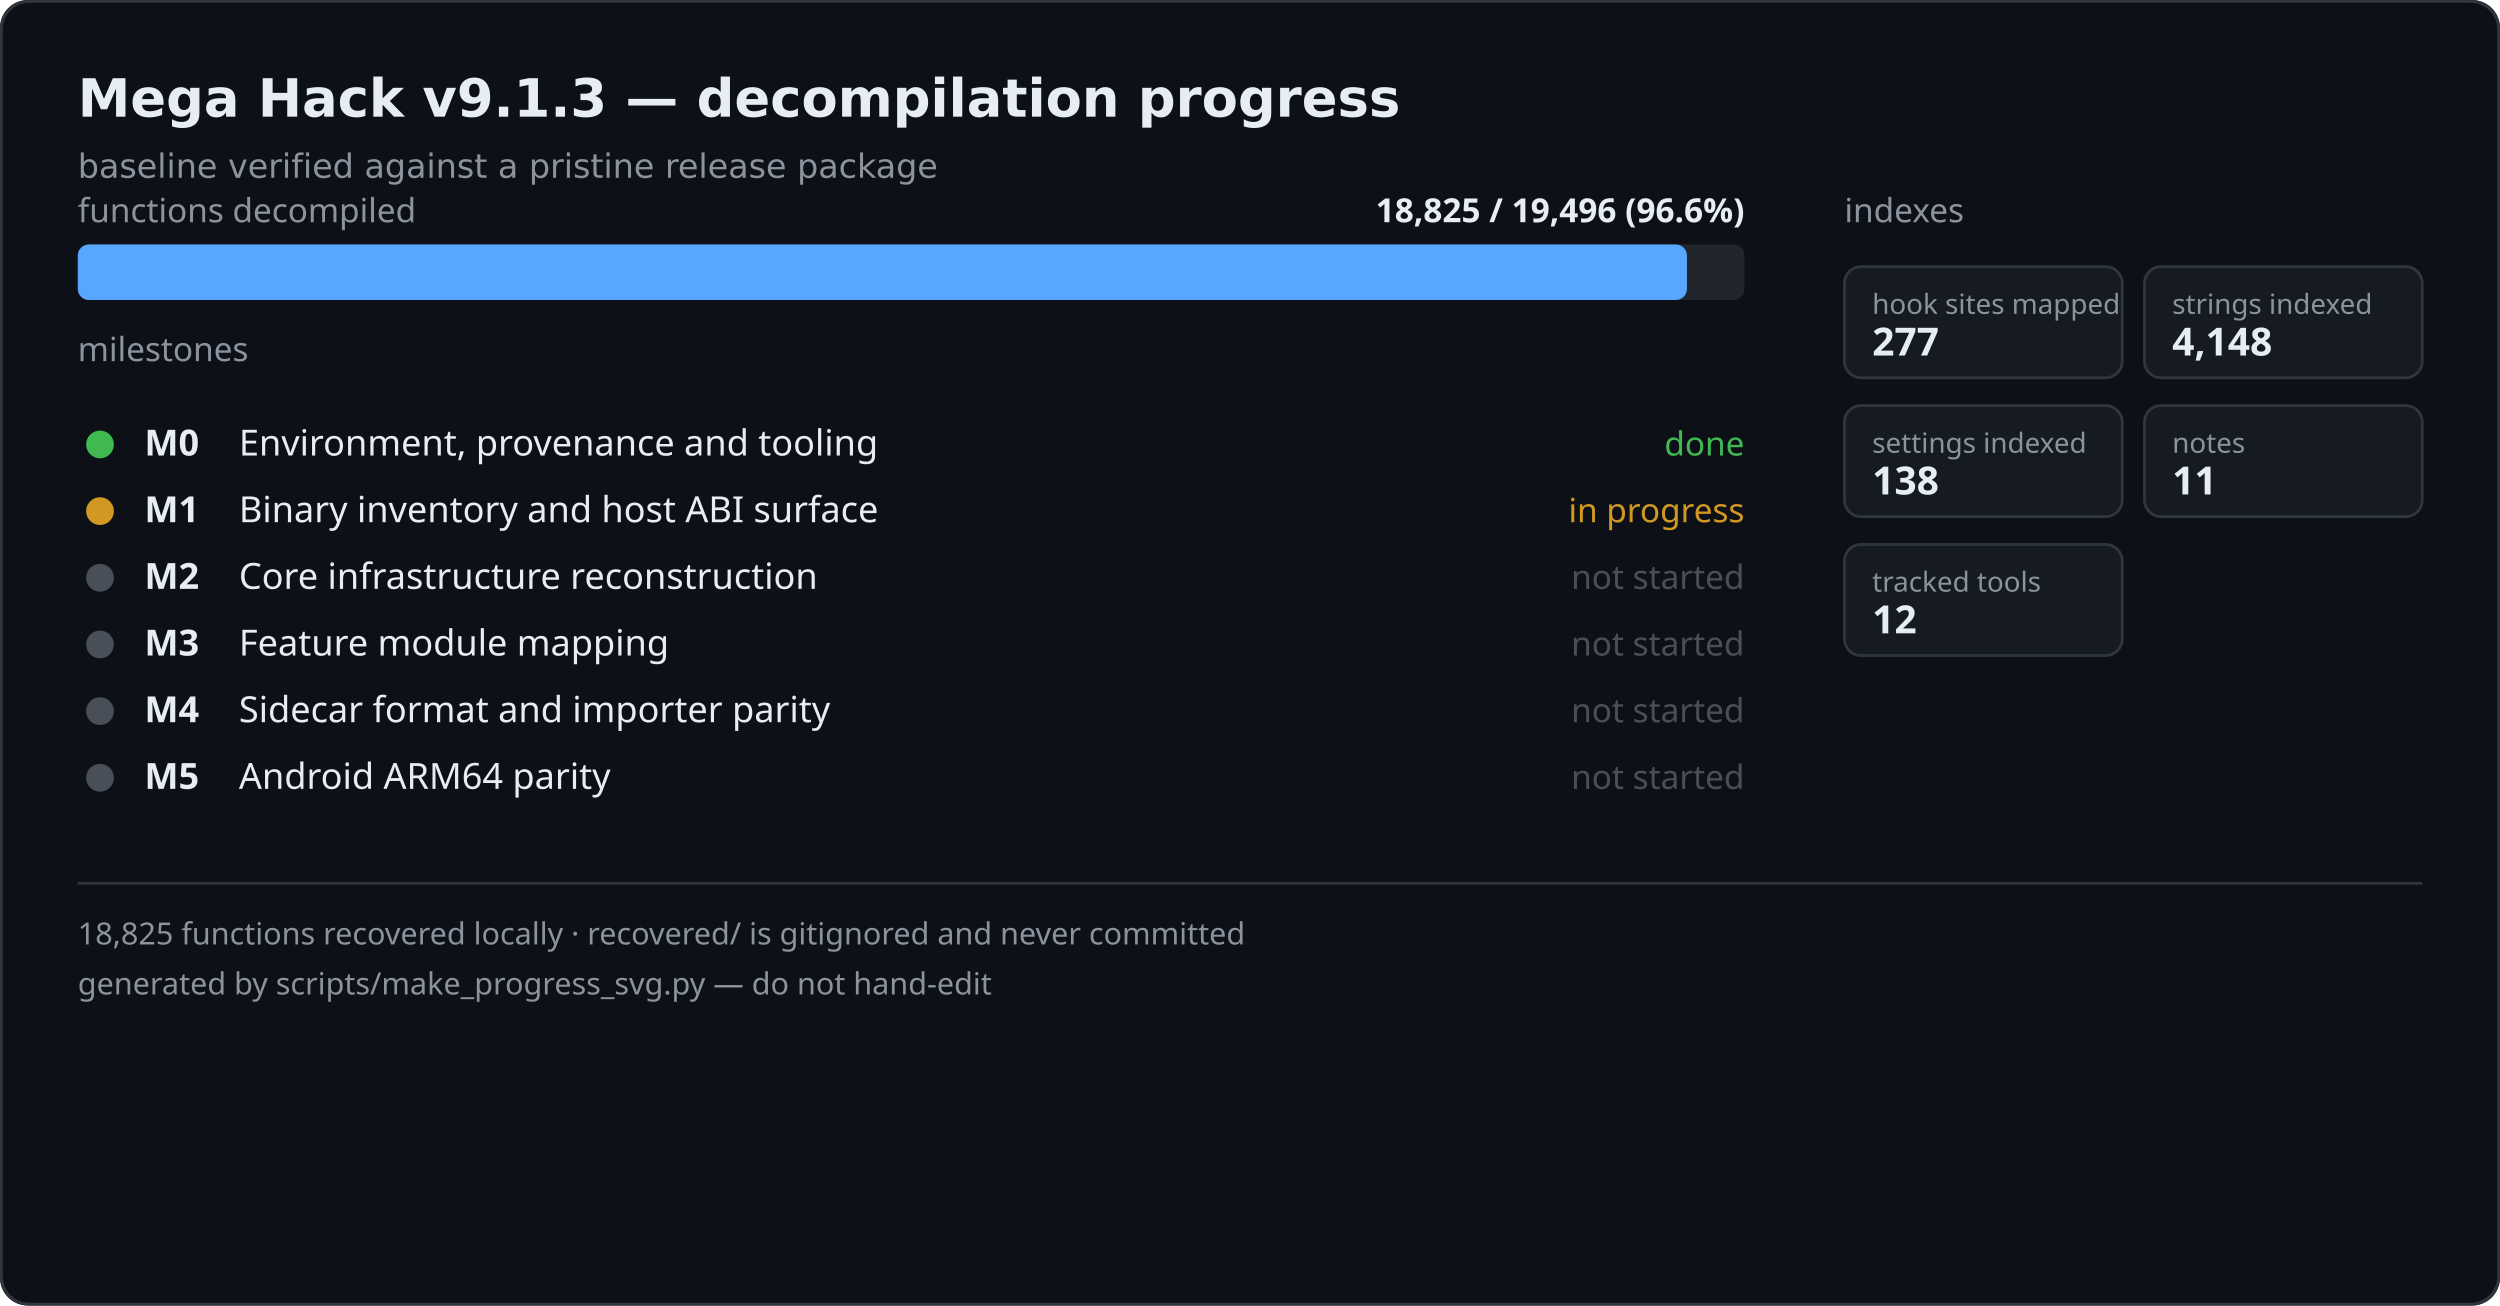
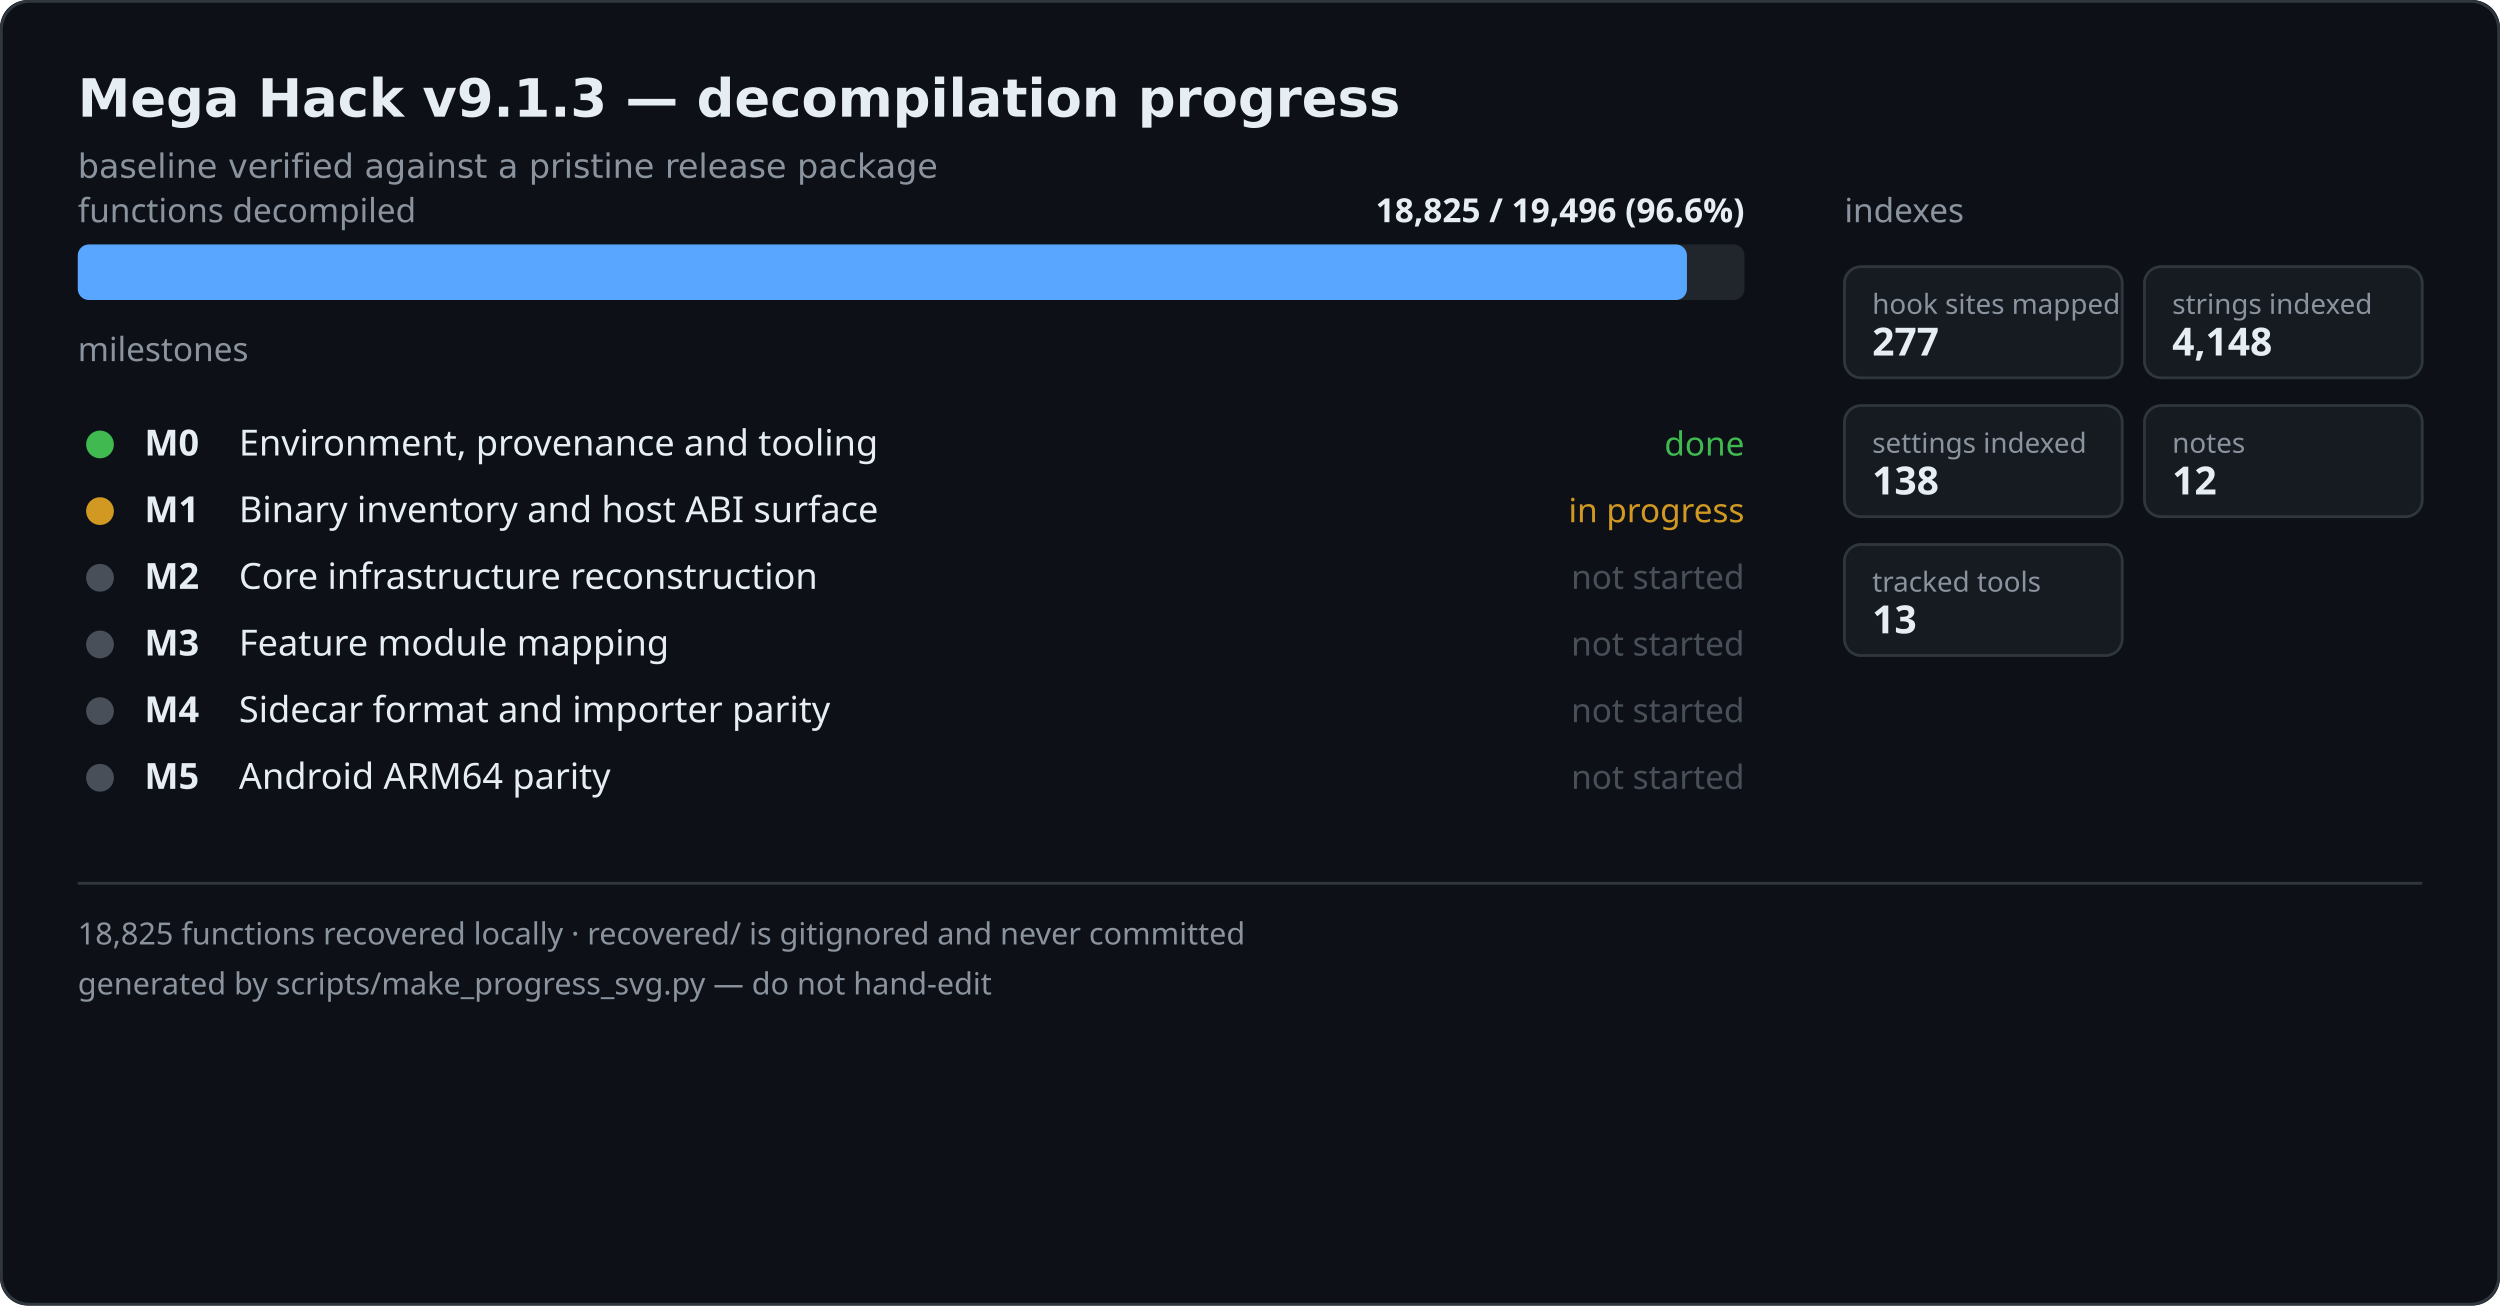
<svg xmlns="http://www.w3.org/2000/svg" width="900" height="470" viewBox="0 0 900 470" role="img" aria-label="Mega Hack decompilation progress">
  <rect width="900" height="470" fill="#0d1117" rx="10" />
  <rect x="0.5" y="0.5" width="899" height="469" fill="none" stroke="#30363d" rx="10" />
  <text x="28" y="42" font-family="Segoe UI,DejaVu Sans,sans-serif" font-size="19" font-weight="600" fill="#e6edf3">Mega Hack v9.1.3 — decompilation progress</text>
  <text x="28" y="64" font-family="Segoe UI,DejaVu Sans,sans-serif" font-size="12" fill="#8b949e">baseline verified against a pristine release package</text>
  <text x="28" y="80" font-family="Segoe UI,sans-serif" font-size="12" fill="#8b949e">functions decompiled</text>
  <text x="628" y="80" text-anchor="end" font-family="Segoe UI,sans-serif" font-size="12" fill="#e6edf3" font-weight="600">18,825 / 19,496  (96.6%)</text>
  <rect x="28" y="88" width="600" height="20" fill="#21262d" rx="4" />
  <rect x="28" y="88" width="579.3" height="20" fill="#58a6ff" rx="4" />
  <text x="28" y="130" font-family="Segoe UI,sans-serif" font-size="12" fill="#8b949e">milestones</text>
  <circle cx="36" cy="160" r="5" fill="#3fb950" />
  <text x="52" y="164" font-family="Segoe UI,sans-serif" font-size="13" fill="#e6edf3" font-weight="600">M0</text>
  <text x="86" y="164" font-family="Segoe UI,sans-serif" font-size="13" fill="#e6edf3">Environment, provenance and tooling</text>
  <text x="628" y="164" text-anchor="end" font-family="Segoe UI,sans-serif" font-size="12" fill="#3fb950">done</text>
  <circle cx="36" cy="184" r="5" fill="#d29922" />
  <text x="52" y="188" font-family="Segoe UI,sans-serif" font-size="13" fill="#e6edf3" font-weight="600">M1</text>
  <text x="86" y="188" font-family="Segoe UI,sans-serif" font-size="13" fill="#e6edf3">Binary inventory and host ABI surface</text>
  <text x="628" y="188" text-anchor="end" font-family="Segoe UI,sans-serif" font-size="12" fill="#d29922">in progress</text>
  <circle cx="36" cy="208" r="5" fill="#484f58" />
  <text x="52" y="212" font-family="Segoe UI,sans-serif" font-size="13" fill="#e6edf3" font-weight="600">M2</text>
  <text x="86" y="212" font-family="Segoe UI,sans-serif" font-size="13" fill="#e6edf3">Core infrastructure reconstruction</text>
  <text x="628" y="212" text-anchor="end" font-family="Segoe UI,sans-serif" font-size="12" fill="#484f58">not started</text>
  <circle cx="36" cy="232" r="5" fill="#484f58" />
  <text x="52" y="236" font-family="Segoe UI,sans-serif" font-size="13" fill="#e6edf3" font-weight="600">M3</text>
  <text x="86" y="236" font-family="Segoe UI,sans-serif" font-size="13" fill="#e6edf3">Feature module mapping</text>
  <text x="628" y="236" text-anchor="end" font-family="Segoe UI,sans-serif" font-size="12" fill="#484f58">not started</text>
  <circle cx="36" cy="256" r="5" fill="#484f58" />
  <text x="52" y="260" font-family="Segoe UI,sans-serif" font-size="13" fill="#e6edf3" font-weight="600">M4</text>
  <text x="86" y="260" font-family="Segoe UI,sans-serif" font-size="13" fill="#e6edf3">Sidecar format and importer parity</text>
  <text x="628" y="260" text-anchor="end" font-family="Segoe UI,sans-serif" font-size="12" fill="#484f58">not started</text>
  <circle cx="36" cy="280" r="5" fill="#484f58" />
  <text x="52" y="284" font-family="Segoe UI,sans-serif" font-size="13" fill="#e6edf3" font-weight="600">M5</text>
  <text x="86" y="284" font-family="Segoe UI,sans-serif" font-size="13" fill="#e6edf3">Android ARM64 parity</text>
  <text x="628" y="284" text-anchor="end" font-family="Segoe UI,sans-serif" font-size="12" fill="#484f58">not started</text>
  <text x="664" y="80" font-family="Segoe UI,sans-serif" font-size="12" fill="#8b949e">indexes</text>
  <rect x="664" y="96" width="100" height="40" fill="#161b22" stroke="#30363d" rx="6" />
  <text x="674" y="113" font-family="Segoe UI,sans-serif" font-size="10" fill="#8b949e">hook sites mapped</text>
  <text x="674" y="128" font-family="Segoe UI,sans-serif" font-size="14" font-weight="600" fill="#e6edf3">277</text>
  <rect x="772" y="96" width="100" height="40" fill="#161b22" stroke="#30363d" rx="6" />
  <text x="782" y="113" font-family="Segoe UI,sans-serif" font-size="10" fill="#8b949e">strings indexed</text>
  <text x="782" y="128" font-family="Segoe UI,sans-serif" font-size="14" font-weight="600" fill="#e6edf3">4,148</text>
  <rect x="664" y="146" width="100" height="40" fill="#161b22" stroke="#30363d" rx="6" />
  <text x="674" y="163" font-family="Segoe UI,sans-serif" font-size="10" fill="#8b949e">settings indexed</text>
  <text x="674" y="178" font-family="Segoe UI,sans-serif" font-size="14" font-weight="600" fill="#e6edf3">138</text>
  <rect x="772" y="146" width="100" height="40" fill="#161b22" stroke="#30363d" rx="6" />
  <text x="782" y="163" font-family="Segoe UI,sans-serif" font-size="10" fill="#8b949e">notes</text>
-   <text x="782" y="178" font-family="Segoe UI,sans-serif" font-size="14" font-weight="600" fill="#e6edf3">11</text>
+   <text x="782" y="178" font-family="Segoe UI,sans-serif" font-size="14" font-weight="600" fill="#e6edf3">12</text>
  <rect x="664" y="196" width="100" height="40" fill="#161b22" stroke="#30363d" rx="6" />
  <text x="674" y="213" font-family="Segoe UI,sans-serif" font-size="10" fill="#8b949e">tracked tools</text>
-   <text x="674" y="228" font-family="Segoe UI,sans-serif" font-size="14" font-weight="600" fill="#e6edf3">12</text>
+   <text x="674" y="228" font-family="Segoe UI,sans-serif" font-size="14" font-weight="600" fill="#e6edf3">13</text>
  <line x1="28" y1="318" x2="872" y2="318" stroke="#30363d" />
  <text x="28" y="340" font-family="Segoe UI,sans-serif" font-size="11" fill="#8b949e">18,825 functions recovered locally · recovered/ is gitignored and never committed</text>
  <text x="28" y="358" font-family="Segoe UI,sans-serif" font-size="11" fill="#8b949e">generated by scripts/make_progress_svg.py — do not hand-edit</text>
</svg>
